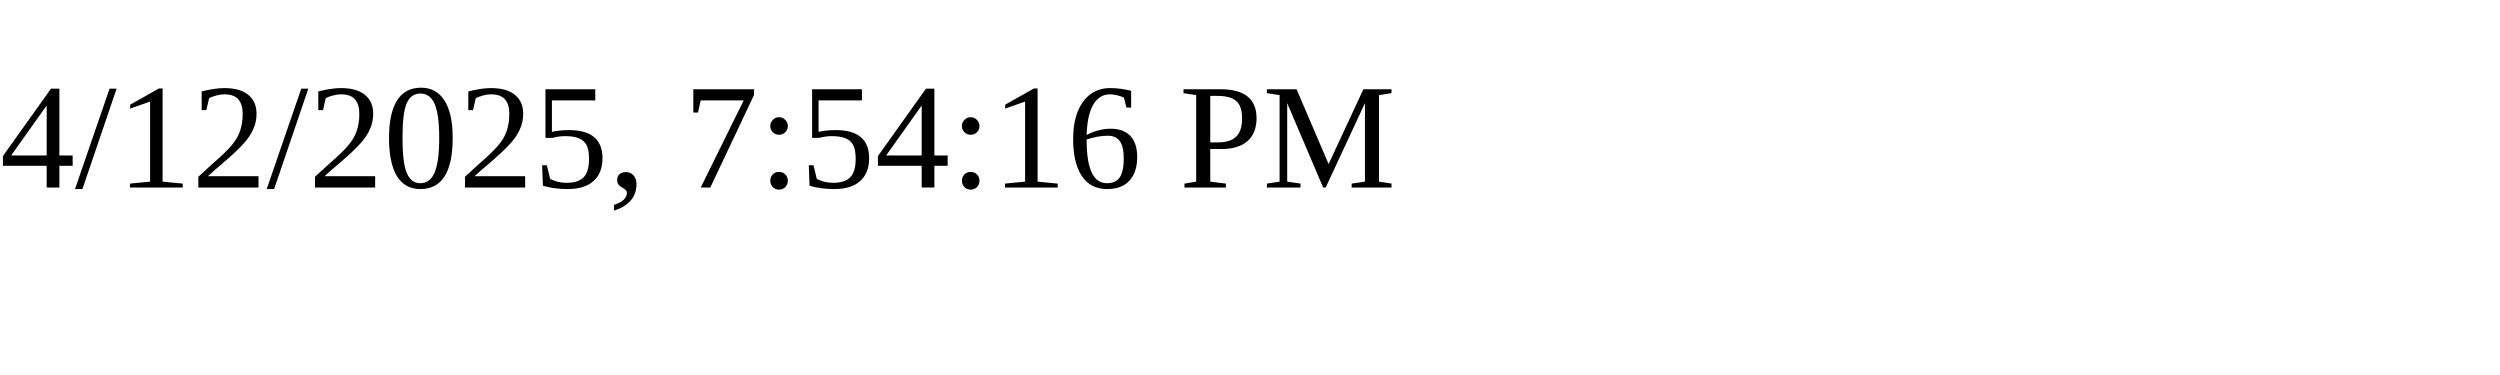
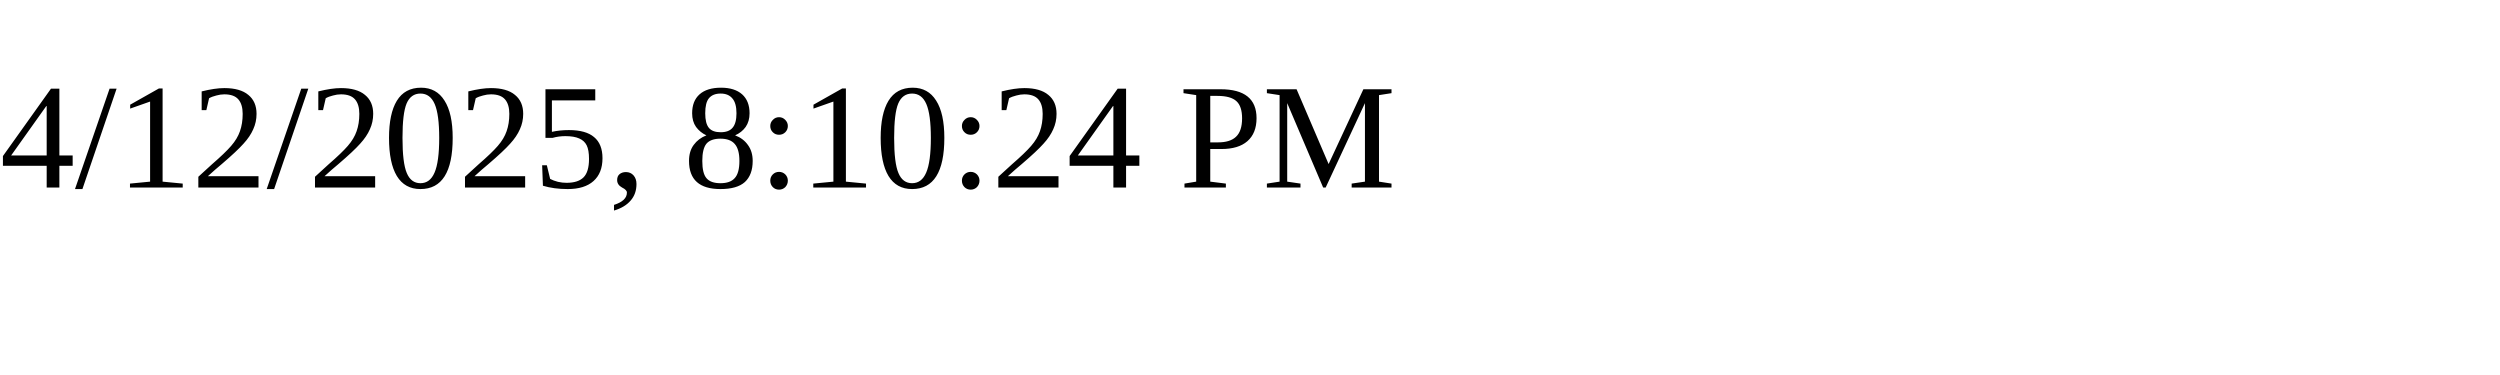
<svg xmlns="http://www.w3.org/2000/svg" height="30" width="200">
-   <text x="0" y="15">4/12/2025, 7:54:16 PM</text>
+   <text x="0" y="15">4/12/2025, 8:10:24 PM</text>
</svg>
